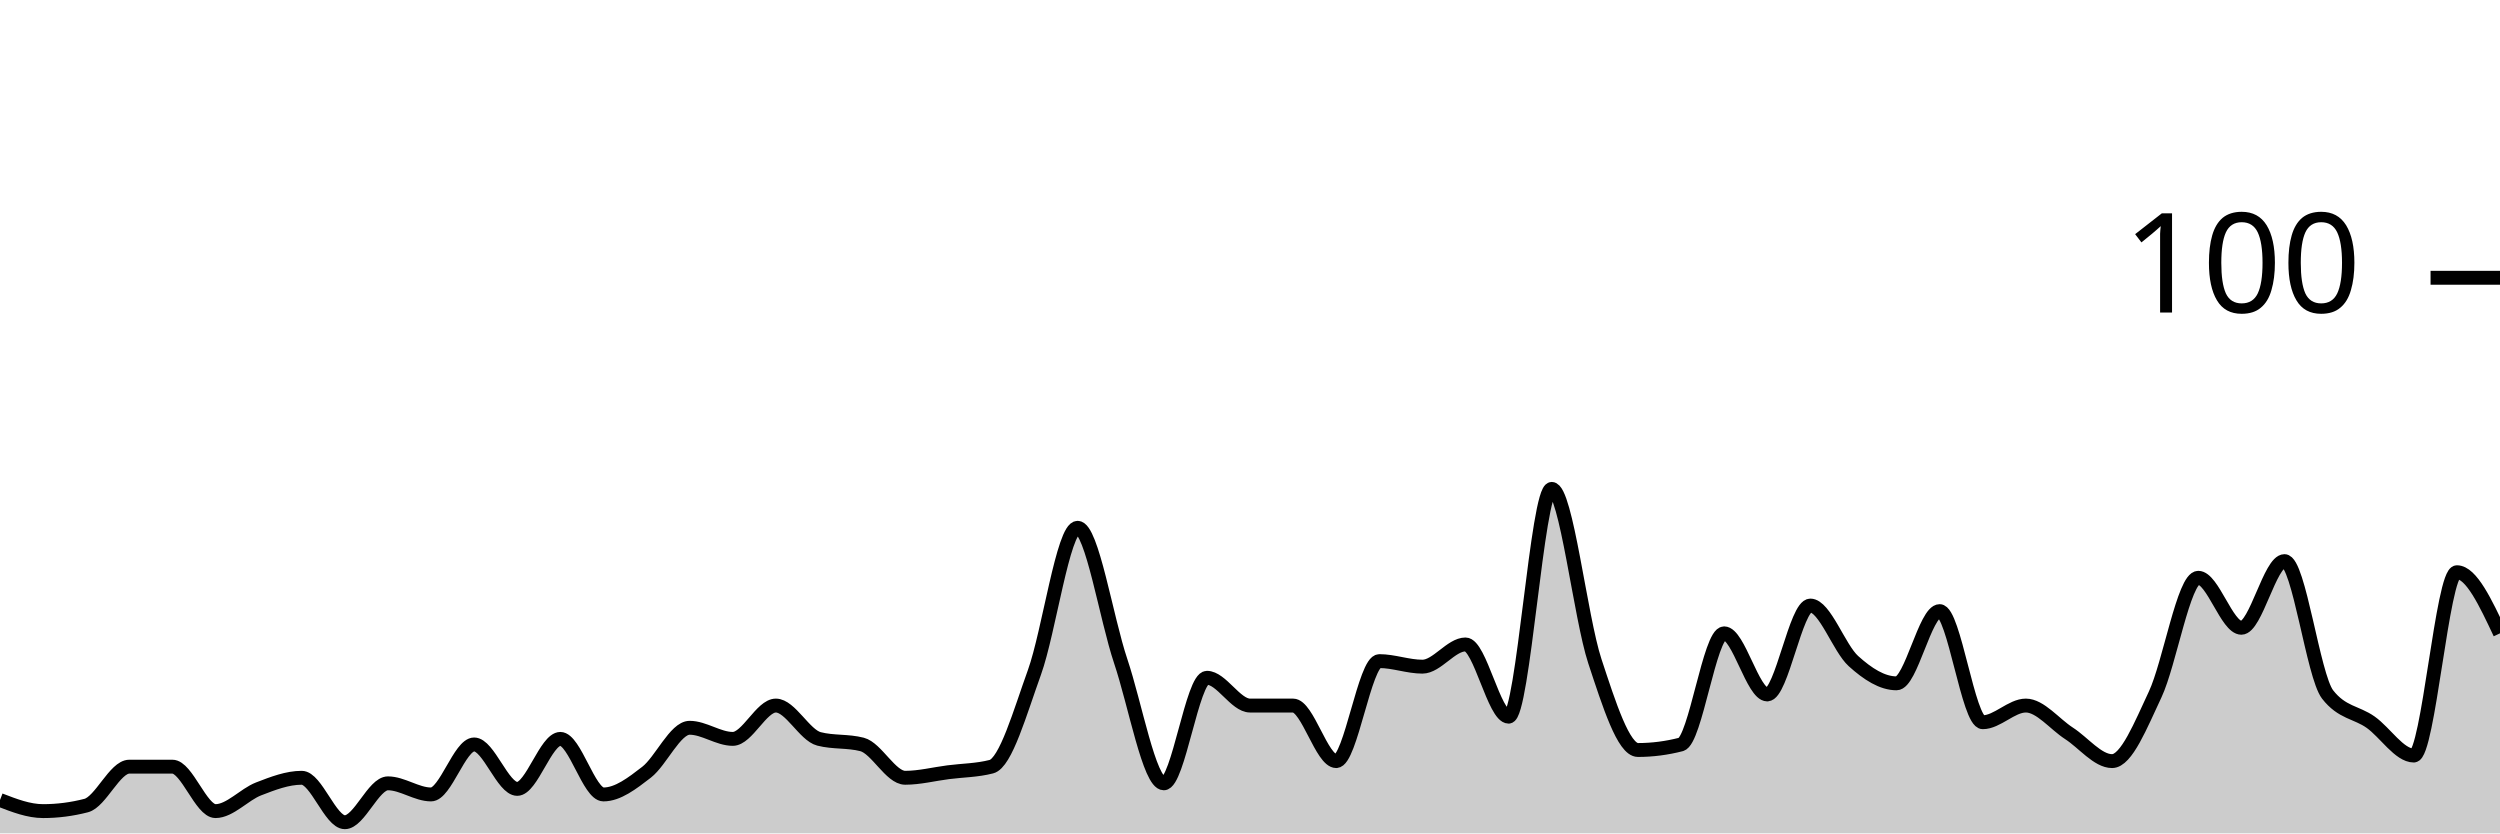
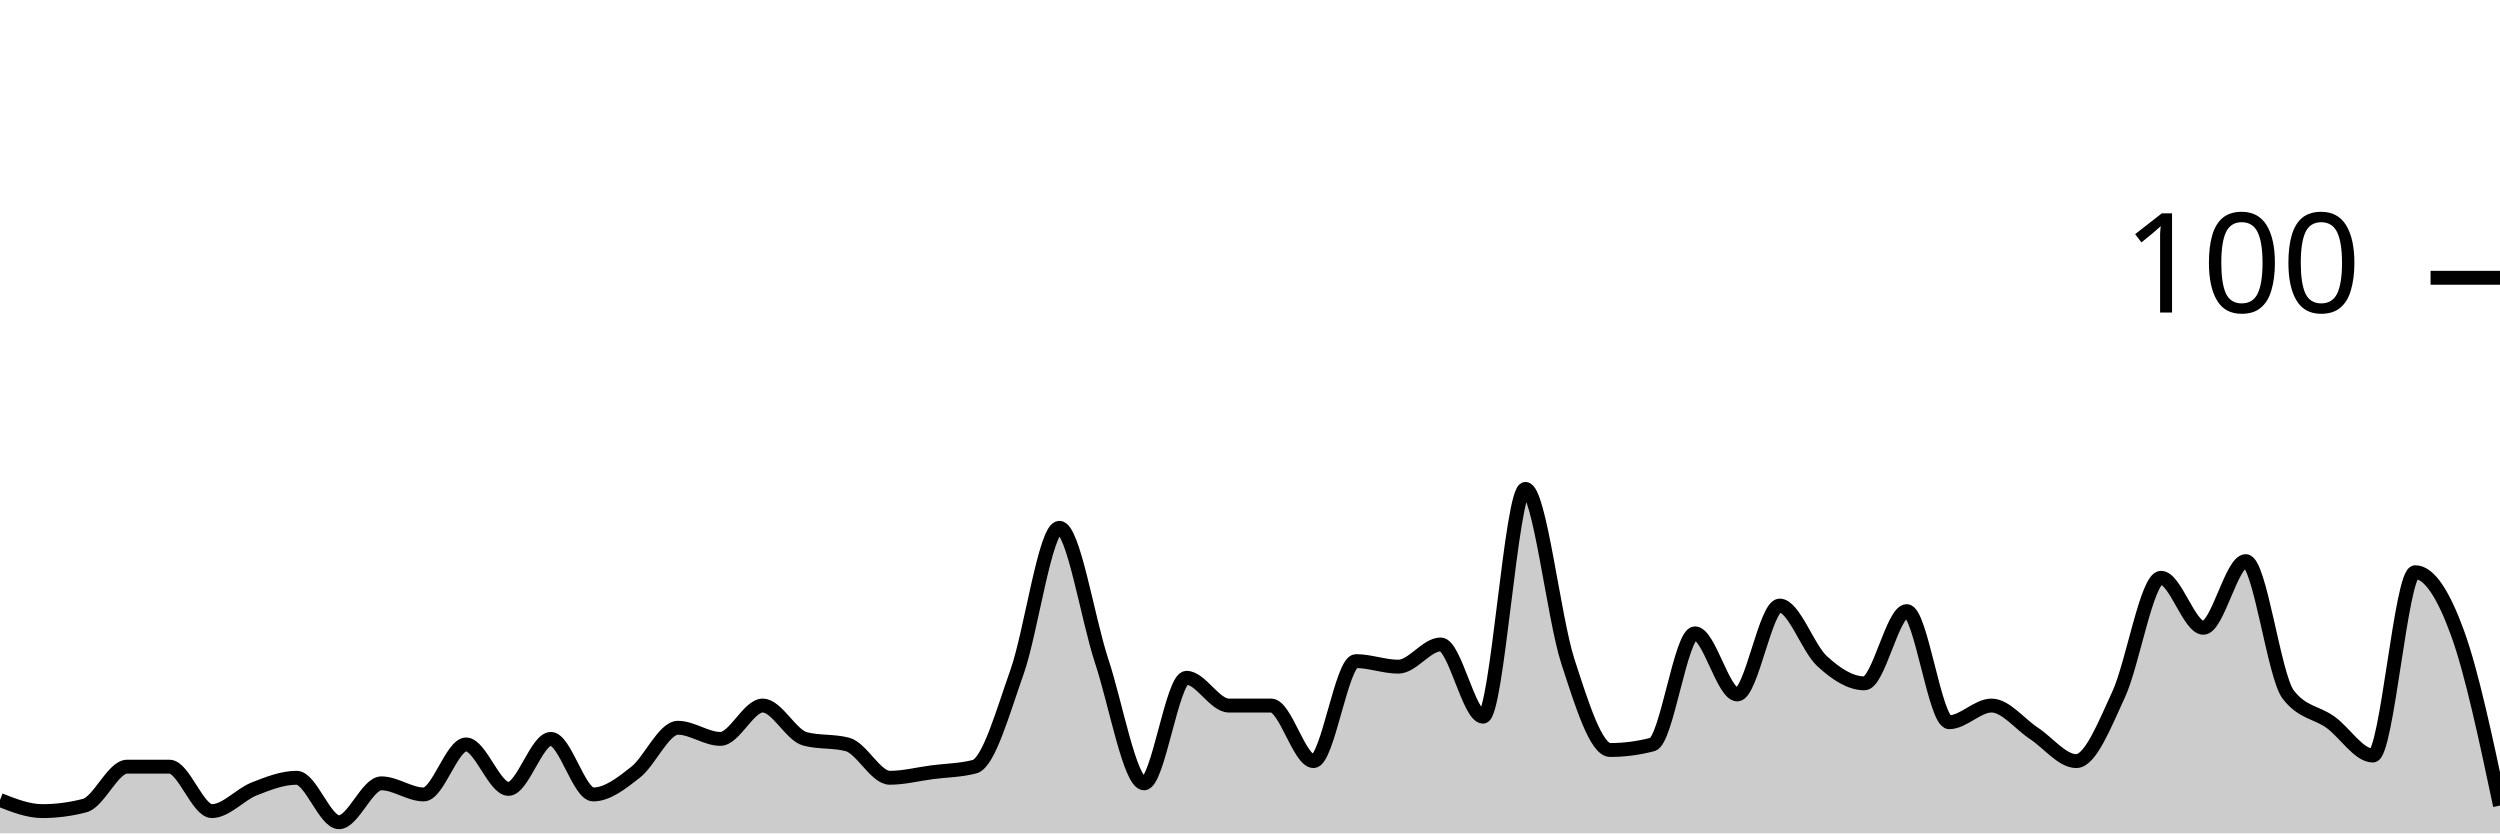
<svg xmlns="http://www.w3.org/2000/svg" viewBox="0 0 180 60">
  <g transform="translate(0,20)">
-     <path class="area" fill="rgba(0, 0, 0, 0.2)" d="M0,37.6C1.034,38,2.069,38.4,3.103,38.4C4.138,38.4,5.172,38.267,6.207,38C7.241,37.733,8.276,35.2,9.31,35.2C10.345,35.2,11.379,35.2,12.414,35.2C13.448,35.2,14.483,38.4,15.517,38.4C16.552,38.4,17.586,37.2,18.621,36.8C19.655,36.4,20.69,36,21.724,36C22.759,36,23.793,39.2,24.828,39.2C25.862,39.2,26.897,36.4,27.931,36.4C28.966,36.4,30,37.2,31.034,37.2C32.069,37.2,33.103,33.6,34.138,33.6C35.172,33.6,36.207,36.8,37.241,36.8C38.276,36.8,39.31,33.2,40.345,33.2C41.379,33.2,42.414,37.2,43.448,37.2C44.483,37.2,45.517,36.4,46.552,35.6C47.586,34.8,48.621,32.4,49.655,32.4C50.69,32.4,51.724,33.2,52.759,33.2C53.793,33.2,54.828,30.8,55.862,30.8C56.897,30.8,57.931,32.933,58.966,33.2C60,33.467,61.034,33.333,62.069,33.6C63.103,33.867,64.138,36,65.172,36C66.207,36,67.241,35.733,68.276,35.6C69.31,35.467,70.345,35.467,71.379,35.2C72.414,34.933,73.448,31.267,74.483,28.4C75.517,25.533,76.552,18,77.586,18C78.621,18,79.655,24.533,80.69,27.6C81.724,30.667,82.759,36.4,83.793,36.4C84.828,36.4,85.862,28.8,86.897,28.8C87.931,28.8,88.966,30.8,90,30.8C91.034,30.8,92.069,30.8,93.103,30.8C94.138,30.8,95.172,34.8,96.207,34.8C97.241,34.8,98.276,27.6,99.31,27.6C100.345,27.6,101.379,28,102.414,28C103.448,28,104.483,26.4,105.517,26.4C106.552,26.4,107.586,31.6,108.621,31.6C109.655,31.6,110.69,15.2,111.724,15.2C112.759,15.2,113.793,24.467,114.828,27.6C115.862,30.733,116.897,34,117.931,34C118.966,34,120,33.867,121.034,33.6C122.069,33.333,123.103,25.6,124.138,25.6C125.172,25.6,126.207,30,127.241,30C128.276,30,129.31,23.6,130.345,23.6C131.379,23.6,132.414,26.667,133.448,27.6C134.483,28.533,135.517,29.2,136.552,29.2C137.586,29.2,138.621,24,139.655,24C140.69,24,141.724,32,142.759,32C143.793,32,144.828,30.8,145.862,30.8C146.897,30.8,147.931,32.133,148.966,32.8C150,33.467,151.034,34.8,152.069,34.8C153.103,34.8,154.138,32.2,155.172,30C156.207,27.8,157.241,21.6,158.276,21.6C159.31,21.6,160.345,25.2,161.379,25.2C162.414,25.2,163.448,20.4,164.483,20.4C165.517,20.4,166.552,28.667,167.586,30C168.621,31.333,169.655,31.267,170.69,32C171.724,32.733,172.759,34.4,173.793,34.4C174.828,34.4,175.862,21.2,176.897,21.2C177.931,21.2,178.966,23.4,180,25.6L180,40C178.966,40,177.931,40,176.897,40C175.862,40,174.828,40,173.793,40C172.759,40,171.724,40,170.69,40C169.655,40,168.621,40,167.586,40C166.552,40,165.517,40,164.483,40C163.448,40,162.414,40,161.379,40C160.345,40,159.31,40,158.276,40C157.241,40,156.207,40,155.172,40C154.138,40,153.103,40,152.069,40C151.034,40,150,40,148.966,40C147.931,40,146.897,40,145.862,40C144.828,40,143.793,40,142.759,40C141.724,40,140.69,40,139.655,40C138.621,40,137.586,40,136.552,40C135.517,40,134.483,40,133.448,40C132.414,40,131.379,40,130.345,40C129.31,40,128.276,40,127.241,40C126.207,40,125.172,40,124.138,40C123.103,40,122.069,40,121.034,40C120,40,118.966,40,117.931,40C116.897,40,115.862,40,114.828,40C113.793,40,112.759,40,111.724,40C110.69,40,109.655,40,108.621,40C107.586,40,106.552,40,105.517,40C104.483,40,103.448,40,102.414,40C101.379,40,100.345,40,99.31,40C98.276,40,97.241,40,96.207,40C95.172,40,94.138,40,93.103,40C92.069,40,91.034,40,90,40C88.966,40,87.931,40,86.897,40C85.862,40,84.828,40,83.793,40C82.759,40,81.724,40,80.69,40C79.655,40,78.621,40,77.586,40C76.552,40,75.517,40,74.483,40C73.448,40,72.414,40,71.379,40C70.345,40,69.31,40,68.276,40C67.241,40,66.207,40,65.172,40C64.138,40,63.103,40,62.069,40C61.034,40,60,40,58.966,40C57.931,40,56.897,40,55.862,40C54.828,40,53.793,40,52.759,40C51.724,40,50.69,40,49.655,40C48.621,40,47.586,40,46.552,40C45.517,40,44.483,40,43.448,40C42.414,40,41.379,40,40.345,40C39.31,40,38.276,40,37.241,40C36.207,40,35.172,40,34.138,40C33.103,40,32.069,40,31.034,40C30,40,28.966,40,27.931,40C26.897,40,25.862,40,24.828,40C23.793,40,22.759,40,21.724,40C20.69,40,19.655,40,18.621,40C17.586,40,16.552,40,15.517,40C14.483,40,13.448,40,12.414,40C11.379,40,10.345,40,9.31,40C8.276,40,7.241,40,6.207,40C5.172,40,4.138,40,3.103,40C2.069,40,1.034,40,0,40Z" />
-     <path class="line" stroke="black" fill="none" d="M0,37.6C1.034,38,2.069,38.4,3.103,38.4C4.138,38.4,5.172,38.267,6.207,38C7.241,37.733,8.276,35.2,9.31,35.2C10.345,35.2,11.379,35.2,12.414,35.2C13.448,35.2,14.483,38.4,15.517,38.4C16.552,38.4,17.586,37.2,18.621,36.8C19.655,36.4,20.69,36,21.724,36C22.759,36,23.793,39.2,24.828,39.2C25.862,39.2,26.897,36.4,27.931,36.4C28.966,36.4,30,37.2,31.034,37.2C32.069,37.2,33.103,33.6,34.138,33.6C35.172,33.6,36.207,36.8,37.241,36.8C38.276,36.8,39.31,33.2,40.345,33.2C41.379,33.2,42.414,37.2,43.448,37.2C44.483,37.2,45.517,36.4,46.552,35.6C47.586,34.8,48.621,32.4,49.655,32.4C50.69,32.4,51.724,33.2,52.759,33.2C53.793,33.2,54.828,30.8,55.862,30.8C56.897,30.8,57.931,32.933,58.966,33.2C60,33.467,61.034,33.333,62.069,33.6C63.103,33.867,64.138,36,65.172,36C66.207,36,67.241,35.733,68.276,35.6C69.31,35.467,70.345,35.467,71.379,35.2C72.414,34.933,73.448,31.267,74.483,28.4C75.517,25.533,76.552,18,77.586,18C78.621,18,79.655,24.533,80.69,27.6C81.724,30.667,82.759,36.4,83.793,36.4C84.828,36.4,85.862,28.8,86.897,28.8C87.931,28.8,88.966,30.8,90,30.8C91.034,30.8,92.069,30.8,93.103,30.8C94.138,30.8,95.172,34.8,96.207,34.8C97.241,34.8,98.276,27.6,99.31,27.6C100.345,27.6,101.379,28,102.414,28C103.448,28,104.483,26.4,105.517,26.4C106.552,26.4,107.586,31.6,108.621,31.6C109.655,31.6,110.69,15.2,111.724,15.2C112.759,15.2,113.793,24.467,114.828,27.6C115.862,30.733,116.897,34,117.931,34C118.966,34,120,33.867,121.034,33.6C122.069,33.333,123.103,25.6,124.138,25.6C125.172,25.6,126.207,30,127.241,30C128.276,30,129.31,23.6,130.345,23.6C131.379,23.6,132.414,26.667,133.448,27.6C134.483,28.533,135.517,29.2,136.552,29.2C137.586,29.2,138.621,24,139.655,24C140.69,24,141.724,32,142.759,32C143.793,32,144.828,30.8,145.862,30.8C146.897,30.8,147.931,32.133,148.966,32.8C150,33.467,151.034,34.8,152.069,34.8C153.103,34.8,154.138,32.2,155.172,30C156.207,27.8,157.241,21.6,158.276,21.6C159.31,21.6,160.345,25.2,161.379,25.2C162.414,25.2,163.448,20.4,164.483,20.4C165.517,20.4,166.552,28.667,167.586,30C168.621,31.333,169.655,31.267,170.69,32C171.724,32.733,172.759,34.4,173.793,34.4C174.828,34.4,175.862,21.2,176.897,21.2C177.931,21.2,178.966,23.4,180,25.6" />
+     <path class="area" fill="rgba(0, 0, 0, 0.2)" d="M0,37.6C1.017,38,2.034,38.4,3.051,38.4C4.068,38.4,5.085,38.267,6.102,38C7.119,37.733,8.136,35.2,9.153,35.2C10.169,35.2,11.186,35.2,12.203,35.2C13.22,35.2,14.237,38.4,15.254,38.4C16.271,38.4,17.288,37.2,18.305,36.8C19.322,36.4,20.339,36,21.356,36C22.373,36,23.39,39.2,24.407,39.2C25.424,39.2,26.441,36.4,27.458,36.4C28.475,36.4,29.492,37.2,30.508,37.2C31.525,37.2,32.542,33.6,33.559,33.6C34.576,33.6,35.593,36.8,36.61,36.8C37.627,36.8,38.644,33.2,39.661,33.2C40.678,33.2,41.695,37.2,42.712,37.2C43.729,37.2,44.746,36.4,45.763,35.6C46.78,34.8,47.797,32.4,48.814,32.4C49.831,32.4,50.847,33.2,51.864,33.2C52.881,33.2,53.898,30.8,54.915,30.8C55.932,30.8,56.949,32.933,57.966,33.2C58.983,33.467,60,33.333,61.017,33.6C62.034,33.867,63.051,36,64.068,36C65.085,36,66.102,35.733,67.119,35.6C68.136,35.467,69.153,35.467,70.169,35.2C71.186,34.933,72.203,31.267,73.22,28.4C74.237,25.533,75.254,18,76.271,18C77.288,18,78.305,24.533,79.322,27.6C80.339,30.667,81.356,36.4,82.373,36.4C83.39,36.4,84.407,28.8,85.424,28.8C86.441,28.8,87.458,30.8,88.475,30.8C89.492,30.8,90.508,30.8,91.525,30.8C92.542,30.8,93.559,34.8,94.576,34.8C95.593,34.8,96.61,27.6,97.627,27.6C98.644,27.6,99.661,28,100.678,28C101.695,28,102.712,26.4,103.729,26.4C104.746,26.4,105.763,31.6,106.78,31.6C107.797,31.6,108.814,15.2,109.831,15.2C110.847,15.2,111.864,24.467,112.881,27.6C113.898,30.733,114.915,34,115.932,34C116.949,34,117.966,33.867,118.983,33.6C120,33.333,121.017,25.6,122.034,25.6C123.051,25.6,124.068,30,125.085,30C126.102,30,127.119,23.6,128.136,23.6C129.153,23.6,130.169,26.667,131.186,27.6C132.203,28.533,133.22,29.2,134.237,29.2C135.254,29.2,136.271,24,137.288,24C138.305,24,139.322,32,140.339,32C141.356,32,142.373,30.8,143.39,30.8C144.407,30.8,145.424,32.133,146.441,32.8C147.458,33.467,148.475,34.8,149.492,34.8C150.508,34.8,151.525,32.2,152.542,30C153.559,27.8,154.576,21.6,155.593,21.6C156.61,21.6,157.627,25.2,158.644,25.2C159.661,25.2,160.678,20.4,161.695,20.4C162.712,20.4,163.729,28.667,164.746,30C165.763,31.333,166.78,31.267,167.797,32C168.814,32.733,169.831,34.4,170.847,34.4C171.864,34.4,172.881,21.2,173.898,21.2C174.915,21.2,175.932,22.8,176.949,25.6C177.966,28.4,178.983,33.2,180,38L180,40C178.983,40,177.966,40,176.949,40C175.932,40,174.915,40,173.898,40C172.881,40,171.864,40,170.847,40C169.831,40,168.814,40,167.797,40C166.78,40,165.763,40,164.746,40C163.729,40,162.712,40,161.695,40C160.678,40,159.661,40,158.644,40C157.627,40,156.61,40,155.593,40C154.576,40,153.559,40,152.542,40C151.525,40,150.508,40,149.492,40C148.475,40,147.458,40,146.441,40C145.424,40,144.407,40,143.39,40C142.373,40,141.356,40,140.339,40C139.322,40,138.305,40,137.288,40C136.271,40,135.254,40,134.237,40C133.22,40,132.203,40,131.186,40C130.169,40,129.153,40,128.136,40C127.119,40,126.102,40,125.085,40C124.068,40,123.051,40,122.034,40C121.017,40,120,40,118.983,40C117.966,40,116.949,40,115.932,40C114.915,40,113.898,40,112.881,40C111.864,40,110.847,40,109.831,40C108.814,40,107.797,40,106.78,40C105.763,40,104.746,40,103.729,40C102.712,40,101.695,40,100.678,40C99.661,40,98.644,40,97.627,40C96.61,40,95.593,40,94.576,40C93.559,40,92.542,40,91.525,40C90.508,40,89.492,40,88.475,40C87.458,40,86.441,40,85.424,40C84.407,40,83.39,40,82.373,40C81.356,40,80.339,40,79.322,40C78.305,40,77.288,40,76.271,40C75.254,40,74.237,40,73.22,40C72.203,40,71.186,40,70.169,40C69.153,40,68.136,40,67.119,40C66.102,40,65.085,40,64.068,40C63.051,40,62.034,40,61.017,40C60,40,58.983,40,57.966,40C56.949,40,55.932,40,54.915,40C53.898,40,52.881,40,51.864,40C50.847,40,49.831,40,48.814,40C47.797,40,46.78,40,45.763,40C44.746,40,43.729,40,42.712,40C41.695,40,40.678,40,39.661,40C38.644,40,37.627,40,36.61,40C35.593,40,34.576,40,33.559,40C32.542,40,31.525,40,30.508,40C29.492,40,28.475,40,27.458,40C26.441,40,25.424,40,24.407,40C23.39,40,22.373,40,21.356,40C20.339,40,19.322,40,18.305,40C17.288,40,16.271,40,15.254,40C14.237,40,13.22,40,12.203,40C11.186,40,10.169,40,9.153,40C8.136,40,7.119,40,6.102,40C5.085,40,4.068,40,3.051,40C2.034,40,1.017,40,0,40Z" />
+     <path class="line" stroke="black" fill="none" d="M0,37.6C1.017,38,2.034,38.4,3.051,38.4C4.068,38.4,5.085,38.267,6.102,38C7.119,37.733,8.136,35.2,9.153,35.2C10.169,35.2,11.186,35.2,12.203,35.2C13.22,35.2,14.237,38.4,15.254,38.4C16.271,38.4,17.288,37.2,18.305,36.8C19.322,36.4,20.339,36,21.356,36C22.373,36,23.39,39.2,24.407,39.2C25.424,39.2,26.441,36.4,27.458,36.4C28.475,36.4,29.492,37.2,30.508,37.2C31.525,37.2,32.542,33.6,33.559,33.6C34.576,33.6,35.593,36.8,36.61,36.8C37.627,36.8,38.644,33.2,39.661,33.2C40.678,33.2,41.695,37.2,42.712,37.2C43.729,37.2,44.746,36.4,45.763,35.6C46.78,34.8,47.797,32.4,48.814,32.4C49.831,32.4,50.847,33.2,51.864,33.2C52.881,33.2,53.898,30.8,54.915,30.8C55.932,30.8,56.949,32.933,57.966,33.2C58.983,33.467,60,33.333,61.017,33.6C62.034,33.867,63.051,36,64.068,36C65.085,36,66.102,35.733,67.119,35.6C68.136,35.467,69.153,35.467,70.169,35.2C71.186,34.933,72.203,31.267,73.22,28.4C74.237,25.533,75.254,18,76.271,18C77.288,18,78.305,24.533,79.322,27.6C80.339,30.667,81.356,36.4,82.373,36.4C83.39,36.4,84.407,28.8,85.424,28.8C86.441,28.8,87.458,30.8,88.475,30.8C89.492,30.8,90.508,30.8,91.525,30.8C92.542,30.8,93.559,34.8,94.576,34.8C95.593,34.8,96.61,27.6,97.627,27.6C98.644,27.6,99.661,28,100.678,28C101.695,28,102.712,26.4,103.729,26.4C104.746,26.4,105.763,31.6,106.78,31.6C107.797,31.6,108.814,15.2,109.831,15.2C110.847,15.2,111.864,24.467,112.881,27.6C113.898,30.733,114.915,34,115.932,34C116.949,34,117.966,33.867,118.983,33.6C120,33.333,121.017,25.6,122.034,25.6C123.051,25.6,124.068,30,125.085,30C126.102,30,127.119,23.6,128.136,23.6C129.153,23.6,130.169,26.667,131.186,27.6C132.203,28.533,133.22,29.2,134.237,29.2C135.254,29.2,136.271,24,137.288,24C138.305,24,139.322,32,140.339,32C141.356,32,142.373,30.8,143.39,30.8C144.407,30.8,145.424,32.133,146.441,32.8C147.458,33.467,148.475,34.8,149.492,34.8C150.508,34.8,151.525,32.2,152.542,30C153.559,27.8,154.576,21.6,155.593,21.6C156.61,21.6,157.627,25.2,158.644,25.2C159.661,25.2,160.678,20.4,161.695,20.4C162.712,20.4,163.729,28.667,164.746,30C165.763,31.333,166.78,31.267,167.797,32C168.814,32.733,169.831,34.4,170.847,34.4C171.864,34.4,172.881,21.2,173.898,21.2C174.915,21.2,175.932,22.8,176.949,25.6C177.966,28.4,178.983,33.2,180,38" />
    <path class="axis-ceiling" stroke-width="1" stroke="black" fill="none" d="M175,0L180,0" />
    <text class="axis-ceiling-label" font-family="sans-serif" text-anchor="end" font-size="10px" x="170" y="2.5">100</text>
  </g>
</svg>
